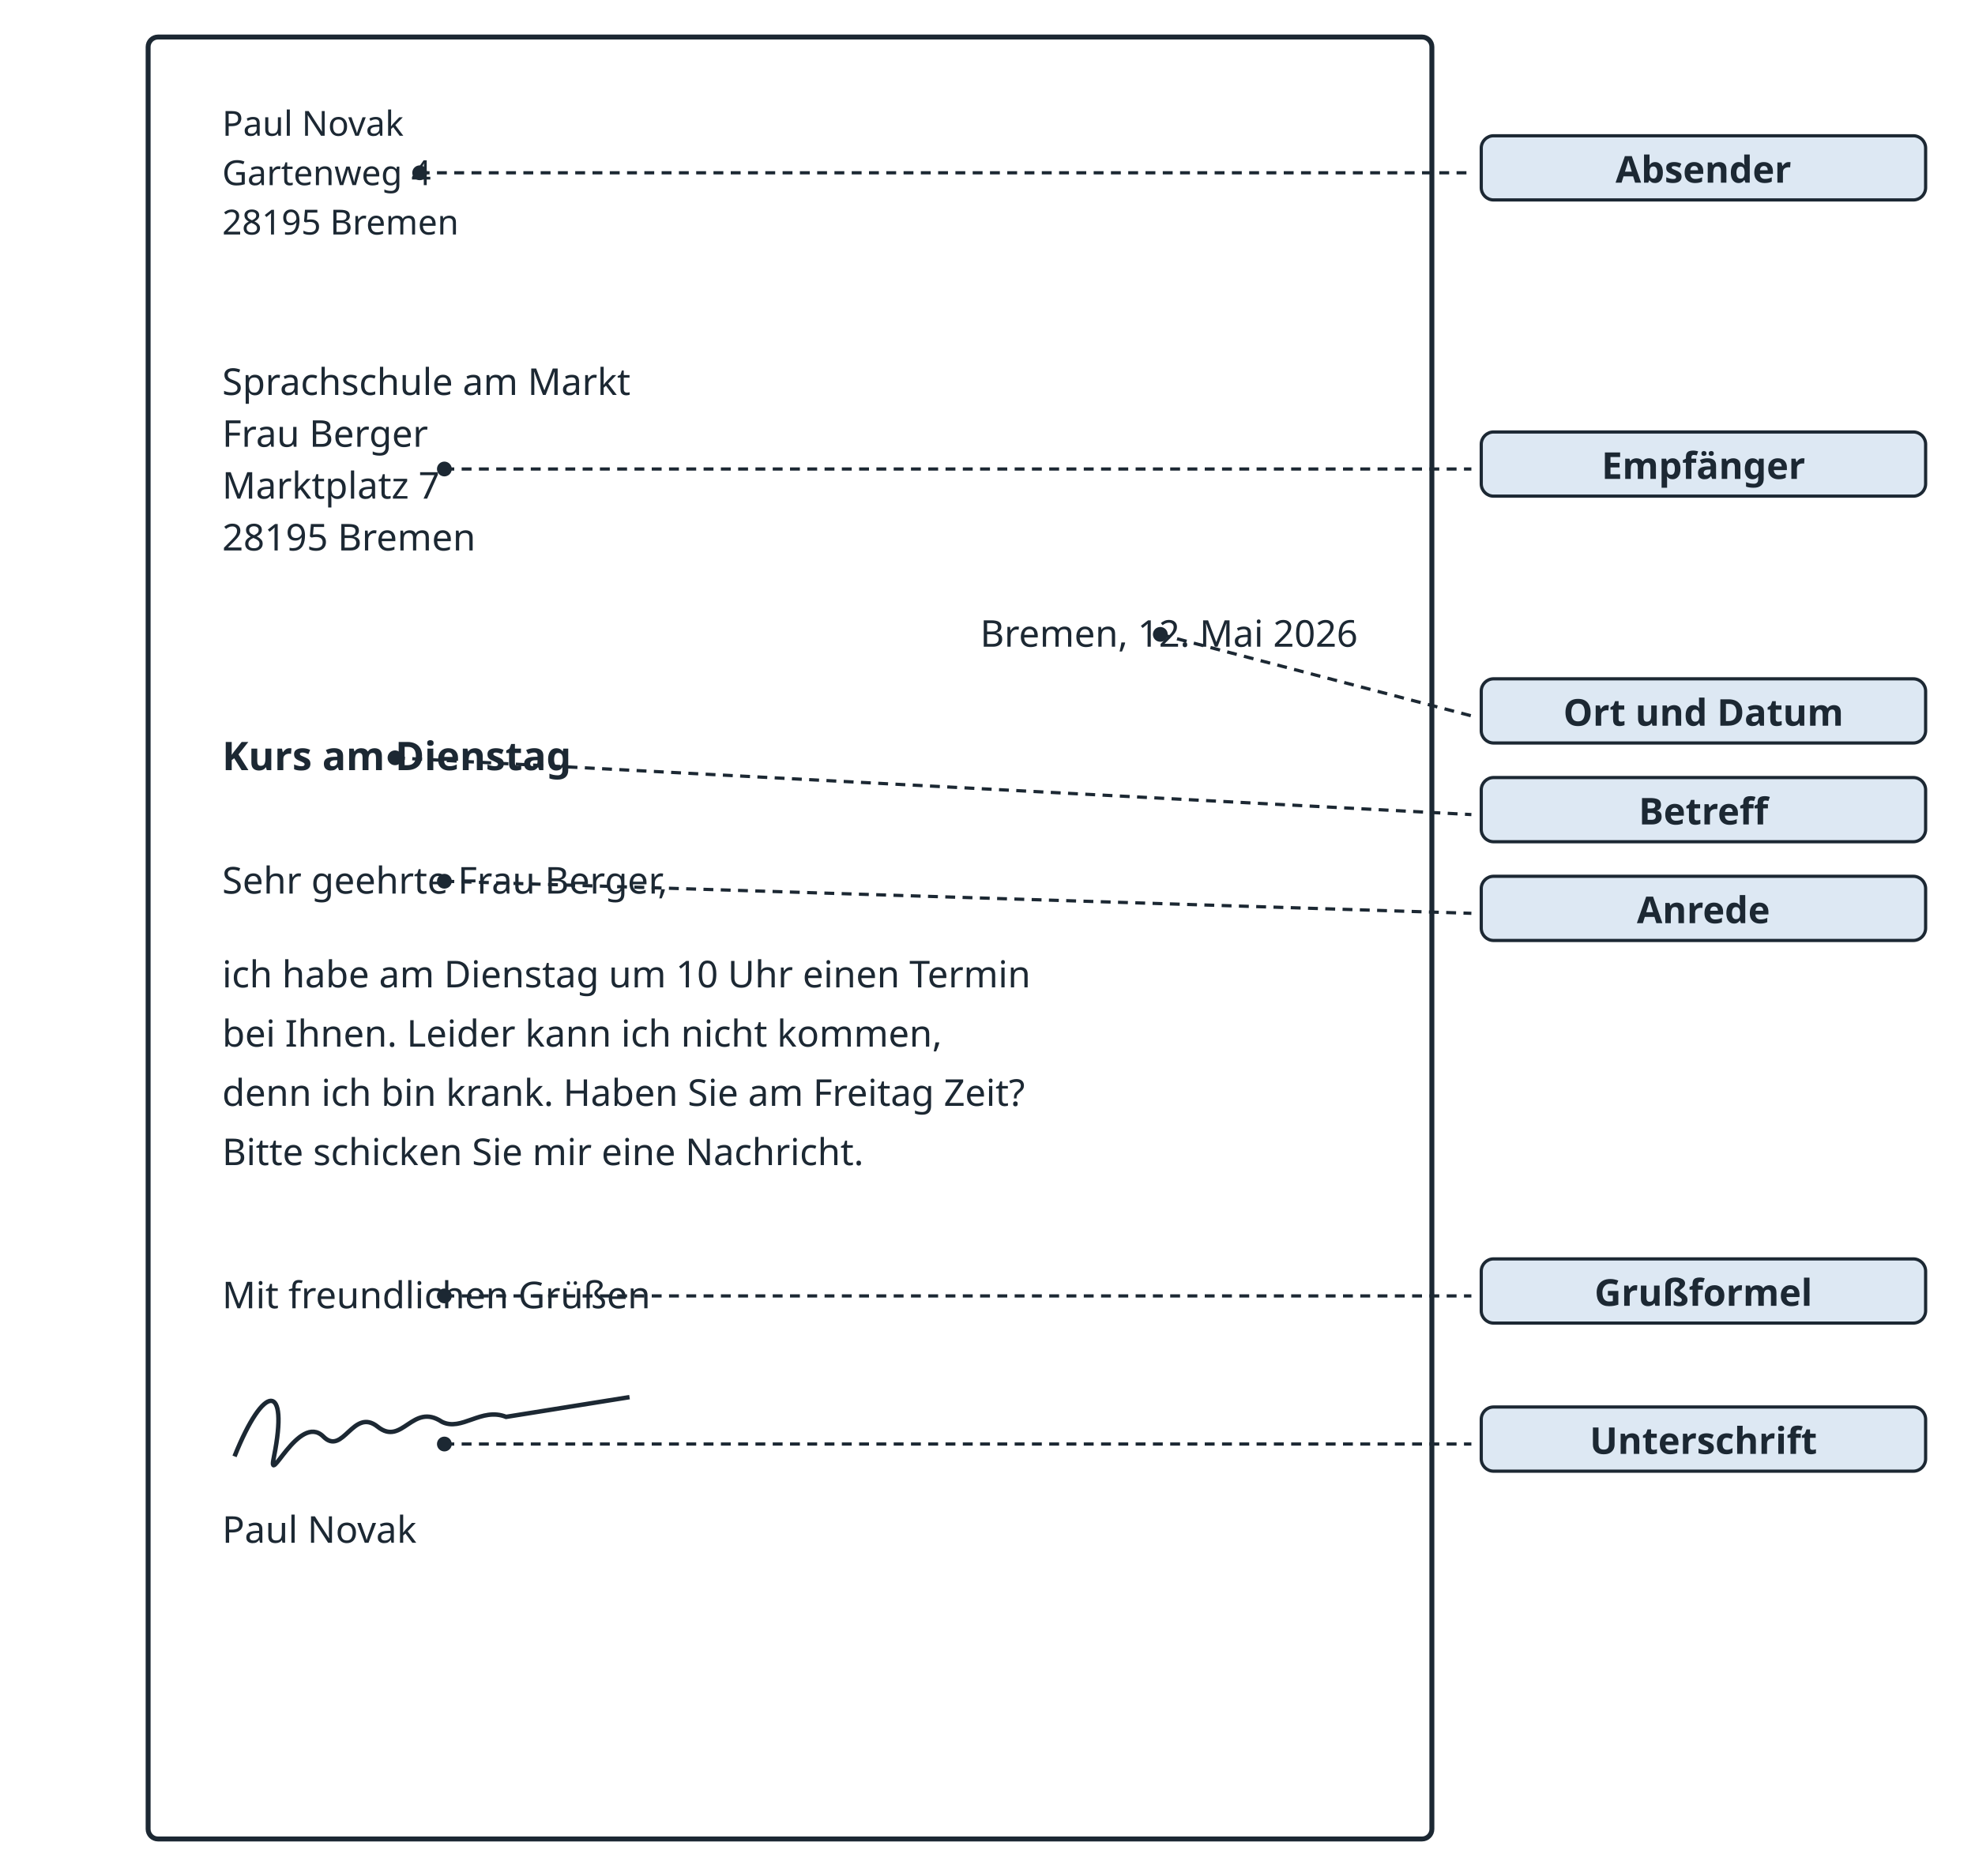
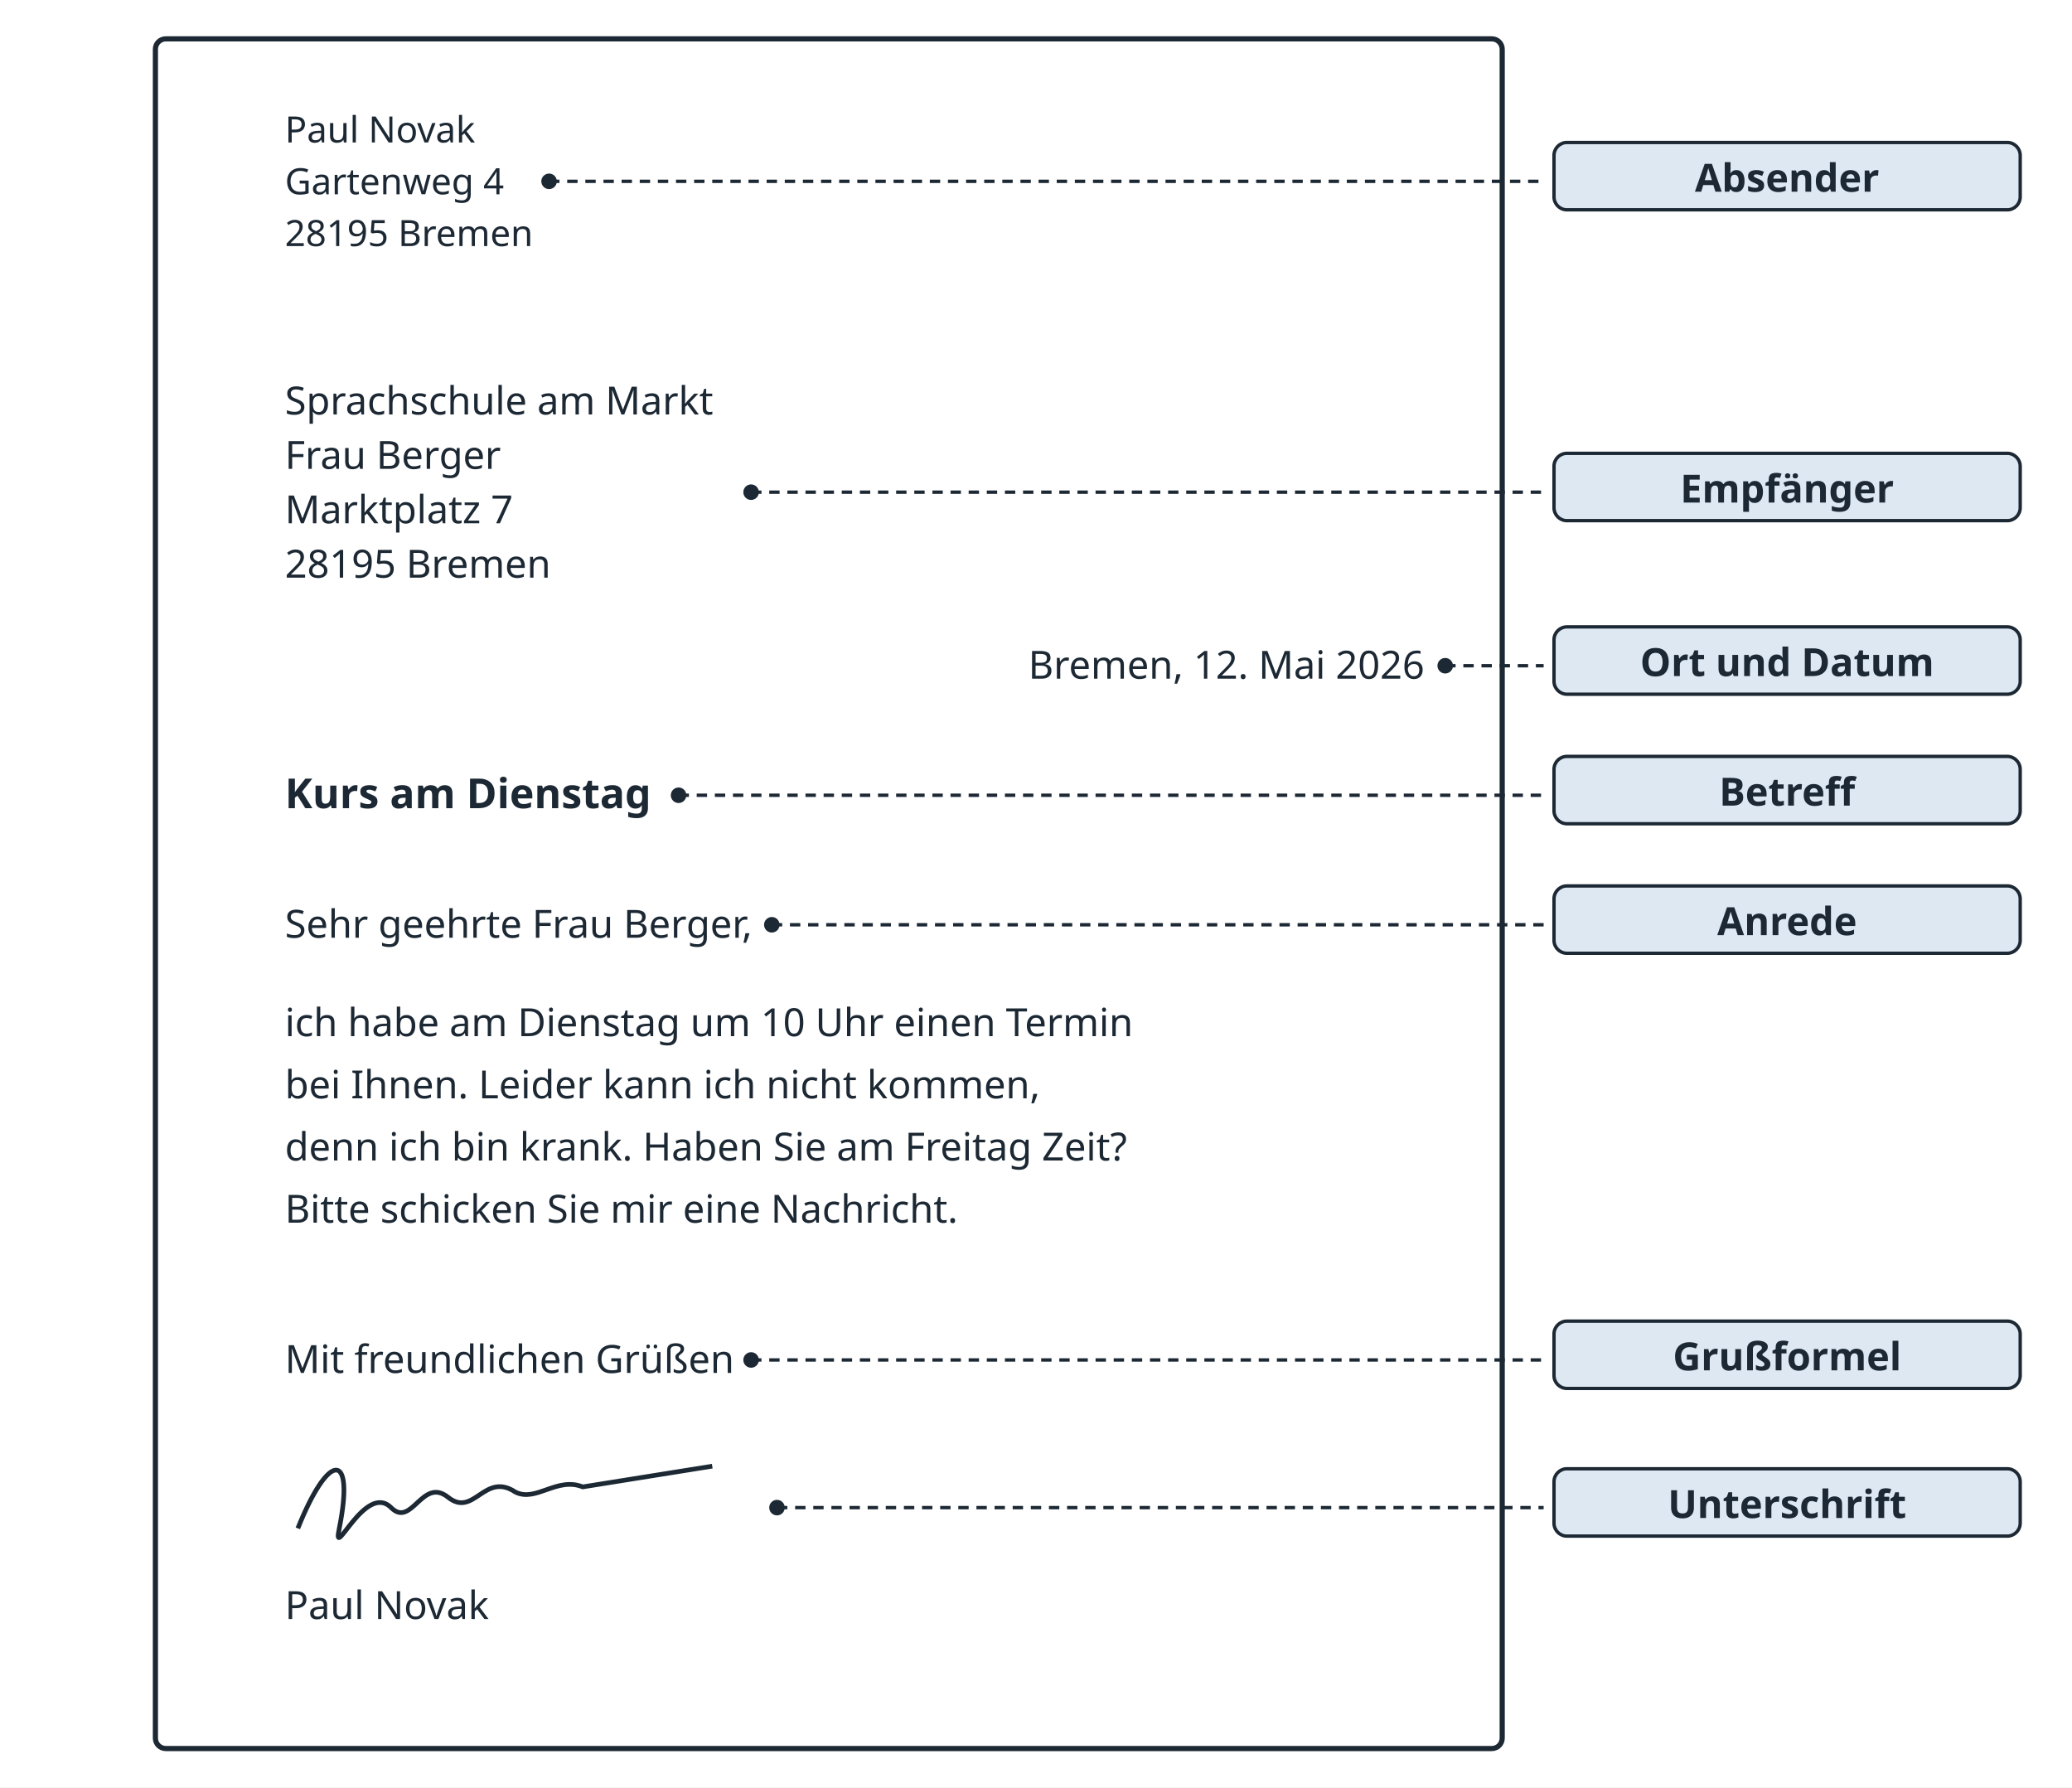
- <svg xmlns="http://www.w3.org/2000/svg" viewBox="0 0 800 760" width="800" height="760" role="img">
-   <rect x="0" y="0" width="800" height="760" fill="#ffffff" />
-   <rect x="60" y="15" width="520" height="730" rx="4" fill="#ffffff" stroke="#1c2833" stroke-width="2" />
-   <text x="90" y="55" font-family="sans-serif" font-size="14" font-weight="normal" font-style="normal" fill="#1c2833" text-anchor="start">Paul Novak</text>
-   <text x="90" y="75" font-family="sans-serif" font-size="14" font-weight="normal" font-style="normal" fill="#1c2833" text-anchor="start">Gartenweg 4</text>
-   <text x="90" y="95" font-family="sans-serif" font-size="14" font-weight="normal" font-style="normal" fill="#1c2833" text-anchor="start">28195 Bremen</text>
-   <text x="90" y="160" font-family="sans-serif" font-size="15" font-weight="normal" font-style="normal" fill="#1c2833" text-anchor="start">Sprachschule am Markt</text>
-   <text x="90" y="181" font-family="sans-serif" font-size="15" font-weight="normal" font-style="normal" fill="#1c2833" text-anchor="start">Frau Berger</text>
-   <text x="90" y="202" font-family="sans-serif" font-size="15" font-weight="normal" font-style="normal" fill="#1c2833" text-anchor="start">Marktplatz 7</text>
-   <text x="90" y="223" font-family="sans-serif" font-size="15" font-weight="normal" font-style="normal" fill="#1c2833" text-anchor="start">28195 Bremen</text>
+ <svg xmlns="http://www.w3.org/2000/svg" viewBox="0 0 800 690" width="800" height="690" role="img">
+   <rect x="0" y="0" width="800" height="690" fill="#ffffff" />
+   <rect x="60" y="15" width="520" height="660" rx="4" fill="#ffffff" stroke="#1c2833" stroke-width="2" />
+   <text x="110" y="55" font-family="sans-serif" font-size="14" font-weight="normal" font-style="normal" fill="#1c2833" text-anchor="start">Paul Novak</text>
+   <text x="110" y="75" font-family="sans-serif" font-size="14" font-weight="normal" font-style="normal" fill="#1c2833" text-anchor="start">Gartenweg 4</text>
+   <text x="110" y="95" font-family="sans-serif" font-size="14" font-weight="normal" font-style="normal" fill="#1c2833" text-anchor="start">28195 Bremen</text>
+   <text x="110" y="160" font-family="sans-serif" font-size="15" font-weight="normal" font-style="normal" fill="#1c2833" text-anchor="start">Sprachschule am Markt</text>
+   <text x="110" y="181" font-family="sans-serif" font-size="15" font-weight="normal" font-style="normal" fill="#1c2833" text-anchor="start">Frau Berger</text>
+   <text x="110" y="202" font-family="sans-serif" font-size="15" font-weight="normal" font-style="normal" fill="#1c2833" text-anchor="start">Marktplatz 7</text>
+   <text x="110" y="223" font-family="sans-serif" font-size="15" font-weight="normal" font-style="normal" fill="#1c2833" text-anchor="start">28195 Bremen</text>
  <text x="550" y="262" font-family="sans-serif" font-size="15" font-weight="normal" font-style="normal" fill="#1c2833" text-anchor="end">Bremen, 12. Mai 2026</text>
-   <text x="90" y="312" font-family="sans-serif" font-size="16" font-weight="bold" font-style="normal" fill="#1c2833" text-anchor="start">Kurs am Dienstag</text>
-   <text x="90" y="362" font-family="sans-serif" font-size="15" font-weight="normal" font-style="normal" fill="#1c2833" text-anchor="start">Sehr geehrte Frau Berger,</text>
-   <text x="90" y="400" font-family="sans-serif" font-size="15" font-weight="normal" font-style="normal" fill="#1c2833" text-anchor="start">ich habe am Dienstag um 10 Uhr einen Termin</text>
-   <text x="90" y="424" font-family="sans-serif" font-size="15" font-weight="normal" font-style="normal" fill="#1c2833" text-anchor="start">bei Ihnen. Leider kann ich nicht kommen,</text>
-   <text x="90" y="448" font-family="sans-serif" font-size="15" font-weight="normal" font-style="normal" fill="#1c2833" text-anchor="start">denn ich bin krank. Haben Sie am Freitag Zeit?</text>
-   <text x="90" y="472" font-family="sans-serif" font-size="15" font-weight="normal" font-style="normal" fill="#1c2833" text-anchor="start">Bitte schicken Sie mir eine Nachricht.</text>
-   <text x="90" y="530" font-family="sans-serif" font-size="15" font-weight="normal" font-style="normal" fill="#1c2833" text-anchor="start">Mit freundlichen Grüßen</text>
-   <path d="M95 590 c12 -30 22 -30 16 0 c-3 14 10 -18 20 -8 c8 8 12 -12 22 -4 c10 8 14 -10 26 -2 c8 4 16 -6 26 -2 l50 -8" fill="none" stroke="#1c2833" stroke-width="1.8" />
-   <text x="90" y="625" font-family="sans-serif" font-size="15" font-weight="normal" font-style="normal" fill="#1c2833" text-anchor="start">Paul Novak</text>
-   <line x1="170" y1="70" x2="596" y2="70" stroke="#1c2833" stroke-width="1.3" stroke-dasharray="4 3" />
-   <circle cx="170" cy="70" r="3" fill="#1c2833" />
-   <line x1="180" y1="190" x2="596" y2="190" stroke="#1c2833" stroke-width="1.3" stroke-dasharray="4 3" />
-   <circle cx="180" cy="190" r="3" fill="#1c2833" />
-   <line x1="470" y1="257" x2="596" y2="290" stroke="#1c2833" stroke-width="1.3" stroke-dasharray="4 3" />
-   <circle cx="470" cy="257" r="3" fill="#1c2833" />
-   <line x1="160" y1="307" x2="596" y2="330" stroke="#1c2833" stroke-width="1.3" stroke-dasharray="4 3" />
-   <circle cx="160" cy="307" r="3" fill="#1c2833" />
-   <line x1="180" y1="357" x2="596" y2="370" stroke="#1c2833" stroke-width="1.3" stroke-dasharray="4 3" />
-   <circle cx="180" cy="357" r="3" fill="#1c2833" />
-   <line x1="180" y1="525" x2="596" y2="525" stroke="#1c2833" stroke-width="1.3" stroke-dasharray="4 3" />
-   <circle cx="180" cy="525" r="3" fill="#1c2833" />
-   <line x1="180" y1="585" x2="596" y2="585" stroke="#1c2833" stroke-width="1.3" stroke-dasharray="4 3" />
-   <circle cx="180" cy="585" r="3" fill="#1c2833" />
+   <text x="110" y="312" font-family="sans-serif" font-size="16" font-weight="bold" font-style="normal" fill="#1c2833" text-anchor="start">Kurs am Dienstag</text>
+   <text x="110" y="362" font-family="sans-serif" font-size="15" font-weight="normal" font-style="normal" fill="#1c2833" text-anchor="start">Sehr geehrte Frau Berger,</text>
+   <text x="110" y="400" font-family="sans-serif" font-size="15" font-weight="normal" font-style="normal" fill="#1c2833" text-anchor="start">ich habe am Dienstag um 10 Uhr einen Termin</text>
+   <text x="110" y="424" font-family="sans-serif" font-size="15" font-weight="normal" font-style="normal" fill="#1c2833" text-anchor="start">bei Ihnen. Leider kann ich nicht kommen,</text>
+   <text x="110" y="448" font-family="sans-serif" font-size="15" font-weight="normal" font-style="normal" fill="#1c2833" text-anchor="start">denn ich bin krank. Haben Sie am Freitag Zeit?</text>
+   <text x="110" y="472" font-family="sans-serif" font-size="15" font-weight="normal" font-style="normal" fill="#1c2833" text-anchor="start">Bitte schicken Sie mir eine Nachricht.</text>
+   <text x="110" y="530" font-family="sans-serif" font-size="15" font-weight="normal" font-style="normal" fill="#1c2833" text-anchor="start">Mit freundlichen Grüßen</text>
+   <path d="M115 590 c12 -30 22 -30 16 0 c-3 14 10 -18 20 -8 c8 8 12 -12 22 -4 c10 8 14 -10 26 -2 c8 4 16 -6 26 -2 l50 -8" fill="none" stroke="#1c2833" stroke-width="1.8" />
+   <text x="110" y="625" font-family="sans-serif" font-size="15" font-weight="normal" font-style="normal" fill="#1c2833" text-anchor="start">Paul Novak</text>
+   <line x1="212" y1="70" x2="596" y2="70" stroke="#1c2833" stroke-width="1.3" stroke-dasharray="4 3" />
+   <circle cx="212" cy="70" r="3" fill="#1c2833" />
  <rect x="600" y="55" width="180" height="26" rx="5" fill="#dde8f3" stroke="#1c2833" stroke-width="1.3" />
  <text x="690" y="74" font-family="sans-serif" font-size="15" font-weight="bold" font-style="normal" fill="#1c2833" text-anchor="middle">Absender</text>
+   <line x1="290" y1="190" x2="596" y2="190" stroke="#1c2833" stroke-width="1.3" stroke-dasharray="4 3" />
+   <circle cx="290" cy="190" r="3" fill="#1c2833" />
  <rect x="600" y="175" width="180" height="26" rx="5" fill="#dde8f3" stroke="#1c2833" stroke-width="1.3" />
  <text x="690" y="194" font-family="sans-serif" font-size="15" font-weight="bold" font-style="normal" fill="#1c2833" text-anchor="middle">Empfänger</text>
-   <rect x="600" y="275" width="180" height="26" rx="5" fill="#dde8f3" stroke="#1c2833" stroke-width="1.3" />
-   <text x="690" y="294" font-family="sans-serif" font-size="15" font-weight="bold" font-style="normal" fill="#1c2833" text-anchor="middle">Ort und Datum</text>
-   <rect x="600" y="315" width="180" height="26" rx="5" fill="#dde8f3" stroke="#1c2833" stroke-width="1.3" />
-   <text x="690" y="334" font-family="sans-serif" font-size="15" font-weight="bold" font-style="normal" fill="#1c2833" text-anchor="middle">Betreff</text>
-   <rect x="600" y="355" width="180" height="26" rx="5" fill="#dde8f3" stroke="#1c2833" stroke-width="1.3" />
-   <text x="690" y="374" font-family="sans-serif" font-size="15" font-weight="bold" font-style="normal" fill="#1c2833" text-anchor="middle">Anrede</text>
+   <line x1="558" y1="257" x2="596" y2="257" stroke="#1c2833" stroke-width="1.3" stroke-dasharray="4 3" />
+   <circle cx="558" cy="257" r="3" fill="#1c2833" />
+   <rect x="600" y="242" width="180" height="26" rx="5" fill="#dde8f3" stroke="#1c2833" stroke-width="1.3" />
+   <text x="690" y="261" font-family="sans-serif" font-size="15" font-weight="bold" font-style="normal" fill="#1c2833" text-anchor="middle">Ort und Datum</text>
+   <line x1="262" y1="307" x2="596" y2="307" stroke="#1c2833" stroke-width="1.3" stroke-dasharray="4 3" />
+   <circle cx="262" cy="307" r="3" fill="#1c2833" />
+   <rect x="600" y="292" width="180" height="26" rx="5" fill="#dde8f3" stroke="#1c2833" stroke-width="1.3" />
+   <text x="690" y="311" font-family="sans-serif" font-size="15" font-weight="bold" font-style="normal" fill="#1c2833" text-anchor="middle">Betreff</text>
+   <line x1="298" y1="357" x2="596" y2="357" stroke="#1c2833" stroke-width="1.3" stroke-dasharray="4 3" />
+   <circle cx="298" cy="357" r="3" fill="#1c2833" />
+   <rect x="600" y="342" width="180" height="26" rx="5" fill="#dde8f3" stroke="#1c2833" stroke-width="1.3" />
+   <text x="690" y="361" font-family="sans-serif" font-size="15" font-weight="bold" font-style="normal" fill="#1c2833" text-anchor="middle">Anrede</text>
+   <line x1="290" y1="525" x2="596" y2="525" stroke="#1c2833" stroke-width="1.3" stroke-dasharray="4 3" />
+   <circle cx="290" cy="525" r="3" fill="#1c2833" />
  <rect x="600" y="510" width="180" height="26" rx="5" fill="#dde8f3" stroke="#1c2833" stroke-width="1.3" />
  <text x="690" y="529" font-family="sans-serif" font-size="15" font-weight="bold" font-style="normal" fill="#1c2833" text-anchor="middle">Grußformel</text>
-   <rect x="600" y="570" width="180" height="26" rx="5" fill="#dde8f3" stroke="#1c2833" stroke-width="1.3" />
-   <text x="690" y="589" font-family="sans-serif" font-size="15" font-weight="bold" font-style="normal" fill="#1c2833" text-anchor="middle">Unterschrift</text>
+   <line x1="300" y1="582" x2="596" y2="582" stroke="#1c2833" stroke-width="1.3" stroke-dasharray="4 3" />
+   <circle cx="300" cy="582" r="3" fill="#1c2833" />
+   <rect x="600" y="567" width="180" height="26" rx="5" fill="#dde8f3" stroke="#1c2833" stroke-width="1.3" />
+   <text x="690" y="586" font-family="sans-serif" font-size="15" font-weight="bold" font-style="normal" fill="#1c2833" text-anchor="middle">Unterschrift</text>
</svg>
